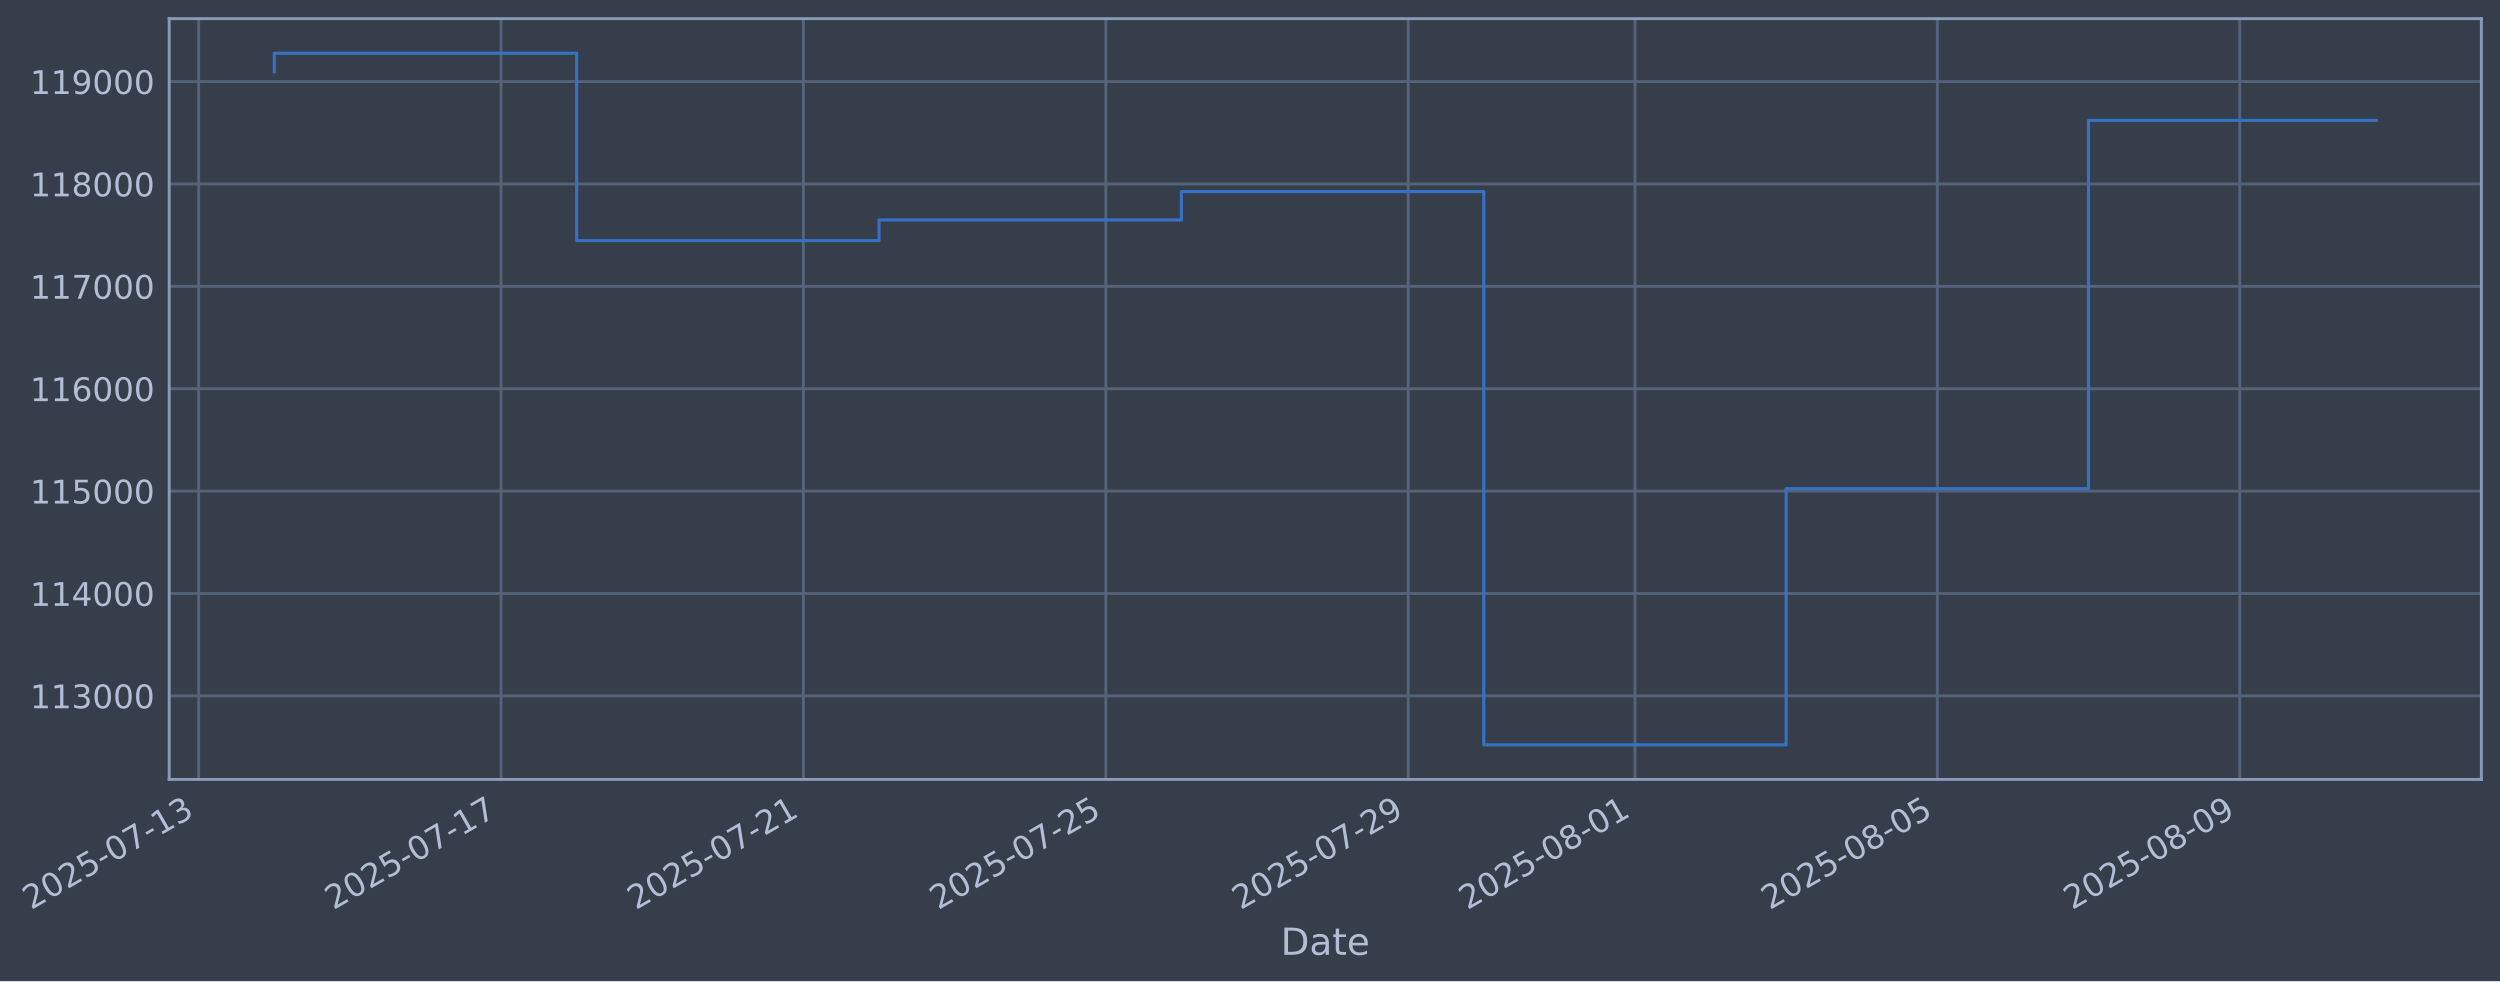
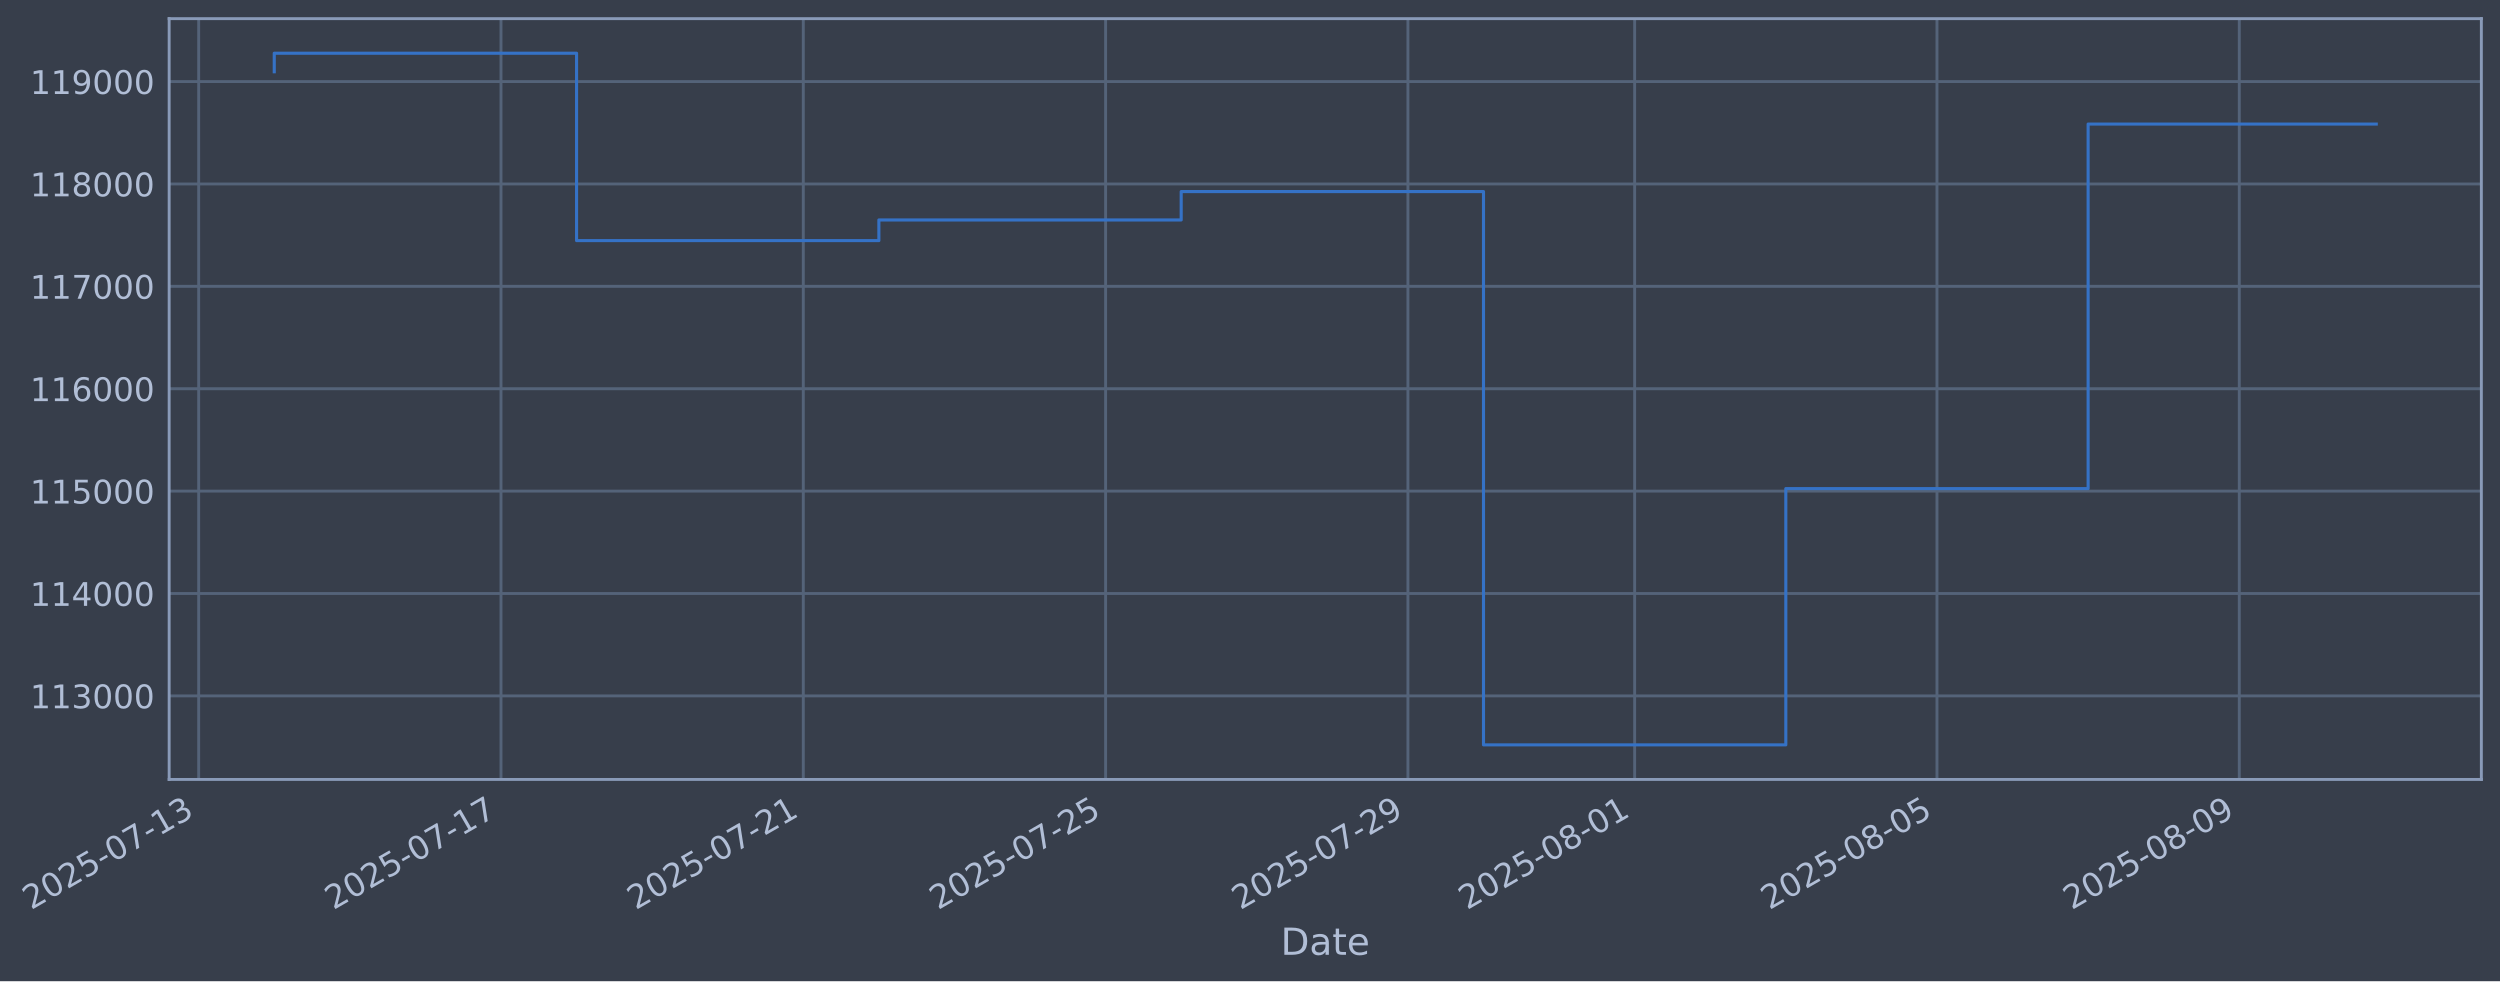
- <svg xmlns="http://www.w3.org/2000/svg" xmlns:xlink="http://www.w3.org/1999/xlink" width="965.32pt" height="378.87pt" viewBox="0 0 965.32 378.87" version="1.1">
+ <svg xmlns="http://www.w3.org/2000/svg" xmlns:xlink="http://www.w3.org/1999/xlink" width="965.313pt" height="378.87pt" viewBox="0 0 965.313 378.87" version="1.1">
  <defs>
    <style type="text/css">*{stroke-linejoin: round; stroke-linecap: butt}</style>
  </defs>
  <g id="figure_1">
    <g id="patch_1">
-       <path d="M 0 378.87  L 965.32 378.87  L 965.32 0  L 0 0  z " style="fill: #373e4b" />
+       <path d="M 0 378.87  L 965.313 378.87  L 965.313 0  L 0 0  z " style="fill: #373e4b" />
    </g>
    <g id="axes_1">
      <g id="patch_2">
-         <path d="M 65.32 300.96  L 958.12 300.96  L 958.12 7.2  L 65.32 7.2  z " style="fill: #373e4b" />
+         <path d="M 65.313 300.96  L 958.113 300.96  L 958.113 7.2  L 65.313 7.2  z " style="fill: #373e4b" />
      </g>
      <g id="matplotlib.axis_1">
        <g id="xtick_1">
          <g id="line2d_1">
-             <path d="M 76.713 300.96  L 76.713 7.2  " clip-path="url(#p89a11e2da6)" style="fill: none; stroke: #546379; stroke-width: 1.12; stroke-linecap: square" />
+             <path d="M 76.713 300.96  L 76.713 7.2  " clip-path="url(#p8cd70f9ade)" style="fill: none; stroke: #546379; stroke-width: 1.12; stroke-linecap: square" />
          </g>
          <g id="line2d_2" />
          <g id="text_1">
            <g style="fill: #b1bed6" transform="translate(11.98702 351.4642) rotate(-30) scale(0.126 -0.126)">
              <defs>
                <path id="DejaVuSans-32" d="M 1228 531  L 3431 531  L 3431 0  L 469 0  L 469 531  Q 828 903 1448 1529  Q 2069 2156 2228 2338  Q 2531 2678 2651 2914  Q 2772 3150 2772 3378  Q 2772 3750 2511 3984  Q 2250 4219 1831 4219  Q 1534 4219 1204 4116  Q 875 4013 500 3803  L 500 4441  Q 881 4594 1212 4672  Q 1544 4750 1819 4750  Q 2544 4750 2975 4387  Q 3406 4025 3406 3419  Q 3406 3131 3298 2873  Q 3191 2616 2906 2266  Q 2828 2175 2409 1742  Q 1991 1309 1228 531  z " transform="scale(0.015625)" />
                <path id="DejaVuSans-30" d="M 2034 4250  Q 1547 4250 1301 3770  Q 1056 3291 1056 2328  Q 1056 1369 1301 889  Q 1547 409 2034 409  Q 2525 409 2770 889  Q 3016 1369 3016 2328  Q 3016 3291 2770 3770  Q 2525 4250 2034 4250  z M 2034 4750  Q 2819 4750 3233 4129  Q 3647 3509 3647 2328  Q 3647 1150 3233 529  Q 2819 -91 2034 -91  Q 1250 -91 836 529  Q 422 1150 422 2328  Q 422 3509 836 4129  Q 1250 4750 2034 4750  z " transform="scale(0.015625)" />
                <path id="DejaVuSans-35" d="M 691 4666  L 3169 4666  L 3169 4134  L 1269 4134  L 1269 2991  Q 1406 3038 1543 3061  Q 1681 3084 1819 3084  Q 2600 3084 3056 2656  Q 3513 2228 3513 1497  Q 3513 744 3044 326  Q 2575 -91 1722 -91  Q 1428 -91 1123 -41  Q 819 9 494 109  L 494 744  Q 775 591 1075 516  Q 1375 441 1709 441  Q 2250 441 2565 725  Q 2881 1009 2881 1497  Q 2881 1984 2565 2268  Q 2250 2553 1709 2553  Q 1456 2553 1204 2497  Q 953 2441 691 2322  L 691 4666  z " transform="scale(0.015625)" />
                <path id="DejaVuSans-2d" d="M 313 2009  L 1997 2009  L 1997 1497  L 313 1497  L 313 2009  z " transform="scale(0.015625)" />
                <path id="DejaVuSans-37" d="M 525 4666  L 3525 4666  L 3525 4397  L 1831 0  L 1172 0  L 2766 4134  L 525 4134  L 525 4666  z " transform="scale(0.015625)" />
                <path id="DejaVuSans-31" d="M 794 531  L 1825 531  L 1825 4091  L 703 3866  L 703 4441  L 1819 4666  L 2450 4666  L 2450 531  L 3481 531  L 3481 0  L 794 0  L 794 531  z " transform="scale(0.015625)" />
                <path id="DejaVuSans-33" d="M 2597 2516  Q 3050 2419 3304 2112  Q 3559 1806 3559 1356  Q 3559 666 3084 287  Q 2609 -91 1734 -91  Q 1441 -91 1130 -33  Q 819 25 488 141  L 488 750  Q 750 597 1062 519  Q 1375 441 1716 441  Q 2309 441 2620 675  Q 2931 909 2931 1356  Q 2931 1769 2642 2001  Q 2353 2234 1838 2234  L 1294 2234  L 1294 2753  L 1863 2753  Q 2328 2753 2575 2939  Q 2822 3125 2822 3475  Q 2822 3834 2567 4026  Q 2313 4219 1838 4219  Q 1578 4219 1281 4162  Q 984 4106 628 3988  L 628 4550  Q 988 4650 1302 4700  Q 1616 4750 1894 4750  Q 2613 4750 3031 4423  Q 3450 4097 3450 3541  Q 3450 3153 3228 2886  Q 3006 2619 2597 2516  z " transform="scale(0.015625)" />
              </defs>
              <use xlink:href="#DejaVuSans-32" />
              <use xlink:href="#DejaVuSans-30" transform="translate(63.62305 0)" />
              <use xlink:href="#DejaVuSans-32" transform="translate(127.2461 0)" />
              <use xlink:href="#DejaVuSans-35" transform="translate(190.8691 0)" />
              <use xlink:href="#DejaVuSans-2d" transform="translate(254.4922 0)" />
              <use xlink:href="#DejaVuSans-30" transform="translate(290.5762 0)" />
              <use xlink:href="#DejaVuSans-37" transform="translate(354.1992 0)" />
              <use xlink:href="#DejaVuSans-2d" transform="translate(417.8223 0)" />
              <use xlink:href="#DejaVuSans-31" transform="translate(453.9062 0)" />
              <use xlink:href="#DejaVuSans-33" transform="translate(517.5293 0)" />
            </g>
          </g>
        </g>
        <g id="xtick_2">
          <g id="line2d_3">
-             <path d="M 193.47 300.96  L 193.47 7.2  " clip-path="url(#p89a11e2da6)" style="fill: none; stroke: #546379; stroke-width: 1.12; stroke-linecap: square" />
+             <path d="M 193.443 300.96  L 193.443 7.2  " clip-path="url(#p8cd70f9ade)" style="fill: none; stroke: #546379; stroke-width: 1.12; stroke-linecap: square" />
          </g>
          <g id="line2d_4" />
          <g id="text_2">
-             <g style="fill: #b1bed6" transform="translate(128.7441 351.4642) rotate(-30) scale(0.126 -0.126)">
+             <g style="fill: #b1bed6" transform="translate(128.7173 351.4642) rotate(-30) scale(0.126 -0.126)">
              <use xlink:href="#DejaVuSans-32" />
              <use xlink:href="#DejaVuSans-30" transform="translate(63.62305 0)" />
              <use xlink:href="#DejaVuSans-32" transform="translate(127.2461 0)" />
              <use xlink:href="#DejaVuSans-35" transform="translate(190.8691 0)" />
              <use xlink:href="#DejaVuSans-2d" transform="translate(254.4922 0)" />
              <use xlink:href="#DejaVuSans-30" transform="translate(290.5762 0)" />
              <use xlink:href="#DejaVuSans-37" transform="translate(354.1992 0)" />
              <use xlink:href="#DejaVuSans-2d" transform="translate(417.8223 0)" />
              <use xlink:href="#DejaVuSans-31" transform="translate(453.9062 0)" />
              <use xlink:href="#DejaVuSans-37" transform="translate(517.5293 0)" />
            </g>
          </g>
        </g>
        <g id="xtick_3">
          <g id="line2d_5">
-             <path d="M 310.227 300.96  L 310.227 7.2  " clip-path="url(#p89a11e2da6)" style="fill: none; stroke: #546379; stroke-width: 1.12; stroke-linecap: square" />
+             <path d="M 310.173 300.96  L 310.173 7.2  " clip-path="url(#p8cd70f9ade)" style="fill: none; stroke: #546379; stroke-width: 1.12; stroke-linecap: square" />
          </g>
          <g id="line2d_6" />
          <g id="text_3">
-             <g style="fill: #b1bed6" transform="translate(245.5012 351.4642) rotate(-30) scale(0.126 -0.126)">
+             <g style="fill: #b1bed6" transform="translate(245.4477 351.4642) rotate(-30) scale(0.126 -0.126)">
              <use xlink:href="#DejaVuSans-32" />
              <use xlink:href="#DejaVuSans-30" transform="translate(63.62305 0)" />
              <use xlink:href="#DejaVuSans-32" transform="translate(127.2461 0)" />
              <use xlink:href="#DejaVuSans-35" transform="translate(190.8691 0)" />
              <use xlink:href="#DejaVuSans-2d" transform="translate(254.4922 0)" />
              <use xlink:href="#DejaVuSans-30" transform="translate(290.5762 0)" />
              <use xlink:href="#DejaVuSans-37" transform="translate(354.1992 0)" />
              <use xlink:href="#DejaVuSans-2d" transform="translate(417.8223 0)" />
              <use xlink:href="#DejaVuSans-32" transform="translate(453.9062 0)" />
              <use xlink:href="#DejaVuSans-31" transform="translate(517.5293 0)" />
            </g>
          </g>
        </g>
        <g id="xtick_4">
          <g id="line2d_7">
-             <path d="M 426.984 300.96  L 426.984 7.2  " clip-path="url(#p89a11e2da6)" style="fill: none; stroke: #546379; stroke-width: 1.12; stroke-linecap: square" />
+             <path d="M 426.904 300.96  L 426.904 7.2  " clip-path="url(#p8cd70f9ade)" style="fill: none; stroke: #546379; stroke-width: 1.12; stroke-linecap: square" />
          </g>
          <g id="line2d_8" />
          <g id="text_4">
-             <g style="fill: #b1bed6" transform="translate(362.2583 351.4642) rotate(-30) scale(0.126 -0.126)">
+             <g style="fill: #b1bed6" transform="translate(362.178 351.4642) rotate(-30) scale(0.126 -0.126)">
              <use xlink:href="#DejaVuSans-32" />
              <use xlink:href="#DejaVuSans-30" transform="translate(63.62305 0)" />
              <use xlink:href="#DejaVuSans-32" transform="translate(127.2461 0)" />
              <use xlink:href="#DejaVuSans-35" transform="translate(190.8691 0)" />
              <use xlink:href="#DejaVuSans-2d" transform="translate(254.4922 0)" />
              <use xlink:href="#DejaVuSans-30" transform="translate(290.5762 0)" />
              <use xlink:href="#DejaVuSans-37" transform="translate(354.1992 0)" />
              <use xlink:href="#DejaVuSans-2d" transform="translate(417.8223 0)" />
              <use xlink:href="#DejaVuSans-32" transform="translate(453.9062 0)" />
              <use xlink:href="#DejaVuSans-35" transform="translate(517.5293 0)" />
            </g>
          </g>
        </g>
        <g id="xtick_5">
          <g id="line2d_9">
-             <path d="M 543.741 300.96  L 543.741 7.2  " clip-path="url(#p89a11e2da6)" style="fill: none; stroke: #546379; stroke-width: 1.12; stroke-linecap: square" />
+             <path d="M 543.634 300.96  L 543.634 7.2  " clip-path="url(#p8cd70f9ade)" style="fill: none; stroke: #546379; stroke-width: 1.12; stroke-linecap: square" />
          </g>
          <g id="line2d_10" />
          <g id="text_5">
-             <g style="fill: #b1bed6" transform="translate(479.0153 351.4642) rotate(-30) scale(0.126 -0.126)">
+             <g style="fill: #b1bed6" transform="translate(478.9083 351.4642) rotate(-30) scale(0.126 -0.126)">
              <defs>
                <path id="DejaVuSans-39" d="M 703 97  L 703 672  Q 941 559 1184 500  Q 1428 441 1663 441  Q 2288 441 2617 861  Q 2947 1281 2994 2138  Q 2813 1869 2534 1725  Q 2256 1581 1919 1581  Q 1219 1581 811 2004  Q 403 2428 403 3163  Q 403 3881 828 4315  Q 1253 4750 1959 4750  Q 2769 4750 3195 4129  Q 3622 3509 3622 2328  Q 3622 1225 3098 567  Q 2575 -91 1691 -91  Q 1453 -91 1209 -44  Q 966 3 703 97  z M 1959 2075  Q 2384 2075 2632 2365  Q 2881 2656 2881 3163  Q 2881 3666 2632 3958  Q 2384 4250 1959 4250  Q 1534 4250 1286 3958  Q 1038 3666 1038 3163  Q 1038 2656 1286 2365  Q 1534 2075 1959 2075  z " transform="scale(0.015625)" />
              </defs>
              <use xlink:href="#DejaVuSans-32" />
              <use xlink:href="#DejaVuSans-30" transform="translate(63.62305 0)" />
              <use xlink:href="#DejaVuSans-32" transform="translate(127.2461 0)" />
              <use xlink:href="#DejaVuSans-35" transform="translate(190.8691 0)" />
              <use xlink:href="#DejaVuSans-2d" transform="translate(254.4922 0)" />
              <use xlink:href="#DejaVuSans-30" transform="translate(290.5762 0)" />
              <use xlink:href="#DejaVuSans-37" transform="translate(354.1992 0)" />
              <use xlink:href="#DejaVuSans-2d" transform="translate(417.8223 0)" />
              <use xlink:href="#DejaVuSans-32" transform="translate(453.9062 0)" />
              <use xlink:href="#DejaVuSans-39" transform="translate(517.5293 0)" />
            </g>
          </g>
        </g>
        <g id="xtick_6">
          <g id="line2d_11">
-             <path d="M 631.309 300.96  L 631.309 7.2  " clip-path="url(#p89a11e2da6)" style="fill: none; stroke: #546379; stroke-width: 1.12; stroke-linecap: square" />
+             <path d="M 631.182 300.96  L 631.182 7.2  " clip-path="url(#p8cd70f9ade)" style="fill: none; stroke: #546379; stroke-width: 1.12; stroke-linecap: square" />
          </g>
          <g id="line2d_12" />
          <g id="text_6">
-             <g style="fill: #b1bed6" transform="translate(566.5831 351.4642) rotate(-30) scale(0.126 -0.126)">
+             <g style="fill: #b1bed6" transform="translate(566.4561 351.4642) rotate(-30) scale(0.126 -0.126)">
              <defs>
                <path id="DejaVuSans-38" d="M 2034 2216  Q 1584 2216 1326 1975  Q 1069 1734 1069 1313  Q 1069 891 1326 650  Q 1584 409 2034 409  Q 2484 409 2743 651  Q 3003 894 3003 1313  Q 3003 1734 2745 1975  Q 2488 2216 2034 2216  z M 1403 2484  Q 997 2584 770 2862  Q 544 3141 544 3541  Q 544 4100 942 4425  Q 1341 4750 2034 4750  Q 2731 4750 3128 4425  Q 3525 4100 3525 3541  Q 3525 3141 3298 2862  Q 3072 2584 2669 2484  Q 3125 2378 3379 2068  Q 3634 1759 3634 1313  Q 3634 634 3220 271  Q 2806 -91 2034 -91  Q 1263 -91 848 271  Q 434 634 434 1313  Q 434 1759 690 2068  Q 947 2378 1403 2484  z M 1172 3481  Q 1172 3119 1398 2916  Q 1625 2713 2034 2713  Q 2441 2713 2670 2916  Q 2900 3119 2900 3481  Q 2900 3844 2670 4047  Q 2441 4250 2034 4250  Q 1625 4250 1398 4047  Q 1172 3844 1172 3481  z " transform="scale(0.015625)" />
              </defs>
              <use xlink:href="#DejaVuSans-32" />
              <use xlink:href="#DejaVuSans-30" transform="translate(63.62305 0)" />
              <use xlink:href="#DejaVuSans-32" transform="translate(127.2461 0)" />
              <use xlink:href="#DejaVuSans-35" transform="translate(190.8691 0)" />
              <use xlink:href="#DejaVuSans-2d" transform="translate(254.4922 0)" />
              <use xlink:href="#DejaVuSans-30" transform="translate(290.5762 0)" />
              <use xlink:href="#DejaVuSans-38" transform="translate(354.1992 0)" />
              <use xlink:href="#DejaVuSans-2d" transform="translate(417.8223 0)" />
              <use xlink:href="#DejaVuSans-30" transform="translate(453.9062 0)" />
              <use xlink:href="#DejaVuSans-31" transform="translate(517.5293 0)" />
            </g>
          </g>
        </g>
        <g id="xtick_7">
          <g id="line2d_13">
-             <path d="M 748.066 300.96  L 748.066 7.2  " clip-path="url(#p89a11e2da6)" style="fill: none; stroke: #546379; stroke-width: 1.12; stroke-linecap: square" />
+             <path d="M 747.912 300.96  L 747.912 7.2  " clip-path="url(#p8cd70f9ade)" style="fill: none; stroke: #546379; stroke-width: 1.12; stroke-linecap: square" />
          </g>
          <g id="line2d_14" />
          <g id="text_7">
-             <g style="fill: #b1bed6" transform="translate(683.3402 351.4642) rotate(-30) scale(0.126 -0.126)">
+             <g style="fill: #b1bed6" transform="translate(683.1864 351.4642) rotate(-30) scale(0.126 -0.126)">
              <use xlink:href="#DejaVuSans-32" />
              <use xlink:href="#DejaVuSans-30" transform="translate(63.62305 0)" />
              <use xlink:href="#DejaVuSans-32" transform="translate(127.2461 0)" />
              <use xlink:href="#DejaVuSans-35" transform="translate(190.8691 0)" />
              <use xlink:href="#DejaVuSans-2d" transform="translate(254.4922 0)" />
              <use xlink:href="#DejaVuSans-30" transform="translate(290.5762 0)" />
              <use xlink:href="#DejaVuSans-38" transform="translate(354.1992 0)" />
              <use xlink:href="#DejaVuSans-2d" transform="translate(417.8223 0)" />
              <use xlink:href="#DejaVuSans-30" transform="translate(453.9062 0)" />
              <use xlink:href="#DejaVuSans-35" transform="translate(517.5293 0)" />
            </g>
          </g>
        </g>
        <g id="xtick_8">
          <g id="line2d_15">
-             <path d="M 864.823 300.96  L 864.823 7.2  " clip-path="url(#p89a11e2da6)" style="fill: none; stroke: #546379; stroke-width: 1.12; stroke-linecap: square" />
+             <path d="M 864.642 300.96  L 864.642 7.2  " clip-path="url(#p8cd70f9ade)" style="fill: none; stroke: #546379; stroke-width: 1.12; stroke-linecap: square" />
          </g>
          <g id="line2d_16" />
          <g id="text_8">
-             <g style="fill: #b1bed6" transform="translate(800.0973 351.4642) rotate(-30) scale(0.126 -0.126)">
+             <g style="fill: #b1bed6" transform="translate(799.9168 351.4642) rotate(-30) scale(0.126 -0.126)">
              <use xlink:href="#DejaVuSans-32" />
              <use xlink:href="#DejaVuSans-30" transform="translate(63.62305 0)" />
              <use xlink:href="#DejaVuSans-32" transform="translate(127.2461 0)" />
              <use xlink:href="#DejaVuSans-35" transform="translate(190.8691 0)" />
              <use xlink:href="#DejaVuSans-2d" transform="translate(254.4922 0)" />
              <use xlink:href="#DejaVuSans-30" transform="translate(290.5762 0)" />
              <use xlink:href="#DejaVuSans-38" transform="translate(354.1992 0)" />
              <use xlink:href="#DejaVuSans-2d" transform="translate(417.8223 0)" />
              <use xlink:href="#DejaVuSans-30" transform="translate(453.9062 0)" />
              <use xlink:href="#DejaVuSans-39" transform="translate(517.5293 0)" />
            </g>
          </g>
        </g>
        <g id="text_9">
-           <g style="fill: #b1bed6" transform="translate(494.5109 368.6753) scale(0.144 -0.144)">
+           <g style="fill: #b1bed6" transform="translate(494.5042 368.6753) scale(0.144 -0.144)">
            <defs>
              <path id="DejaVuSans-44" d="M 1259 4147  L 1259 519  L 2022 519  Q 2988 519 3436 956  Q 3884 1394 3884 2338  Q 3884 3275 3436 3711  Q 2988 4147 2022 4147  L 1259 4147  z M 628 4666  L 1925 4666  Q 3281 4666 3915 4102  Q 4550 3538 4550 2338  Q 4550 1131 3912 565  Q 3275 0 1925 0  L 628 0  L 628 4666  z " transform="scale(0.015625)" />
              <path id="DejaVuSans-61" d="M 2194 1759  Q 1497 1759 1228 1600  Q 959 1441 959 1056  Q 959 750 1161 570  Q 1363 391 1709 391  Q 2188 391 2477 730  Q 2766 1069 2766 1631  L 2766 1759  L 2194 1759  z M 3341 1997  L 3341 0  L 2766 0  L 2766 531  Q 2569 213 2275 61  Q 1981 -91 1556 -91  Q 1019 -91 701 211  Q 384 513 384 1019  Q 384 1609 779 1909  Q 1175 2209 1959 2209  L 2766 2209  L 2766 2266  Q 2766 2663 2505 2880  Q 2244 3097 1772 3097  Q 1472 3097 1187 3025  Q 903 2953 641 2809  L 641 3341  Q 956 3463 1253 3523  Q 1550 3584 1831 3584  Q 2591 3584 2966 3190  Q 3341 2797 3341 1997  z " transform="scale(0.015625)" />
              <path id="DejaVuSans-74" d="M 1172 4494  L 1172 3500  L 2356 3500  L 2356 3053  L 1172 3053  L 1172 1153  Q 1172 725 1289 603  Q 1406 481 1766 481  L 2356 481  L 2356 0  L 1766 0  Q 1100 0 847 248  Q 594 497 594 1153  L 594 3053  L 172 3053  L 172 3500  L 594 3500  L 594 4494  L 1172 4494  z " transform="scale(0.015625)" />
              <path id="DejaVuSans-65" d="M 3597 1894  L 3597 1613  L 953 1613  Q 991 1019 1311 708  Q 1631 397 2203 397  Q 2534 397 2845 478  Q 3156 559 3463 722  L 3463 178  Q 3153 47 2828 -22  Q 2503 -91 2169 -91  Q 1331 -91 842 396  Q 353 884 353 1716  Q 353 2575 817 3079  Q 1281 3584 2069 3584  Q 2775 3584 3186 3129  Q 3597 2675 3597 1894  z M 3022 2063  Q 3016 2534 2758 2815  Q 2500 3097 2075 3097  Q 1594 3097 1305 2825  Q 1016 2553 972 2059  L 3022 2063  z " transform="scale(0.015625)" />
            </defs>
            <use xlink:href="#DejaVuSans-44" />
            <use xlink:href="#DejaVuSans-61" transform="translate(77.00195 0)" />
            <use xlink:href="#DejaVuSans-74" transform="translate(138.2812 0)" />
            <use xlink:href="#DejaVuSans-65" transform="translate(177.4902 0)" />
          </g>
        </g>
      </g>
      <g id="matplotlib.axis_2">
        <g id="ytick_1">
          <g id="line2d_17">
-             <path d="M 65.32 268.698  L 958.12 268.698  " clip-path="url(#p89a11e2da6)" style="fill: none; stroke: #546379; stroke-width: 1.12; stroke-linecap: square" />
+             <path d="M 65.313 268.698  L 958.113 268.698  " clip-path="url(#p8cd70f9ade)" style="fill: none; stroke: #546379; stroke-width: 1.12; stroke-linecap: square" />
          </g>
          <g id="line2d_18" />
          <g id="text_10">
-             <g style="fill: #b1bed6" transform="translate(11.61948 273.4854) scale(0.126 -0.126)">
+             <g style="fill: #b1bed6" transform="translate(11.61279 273.4854) scale(0.126 -0.126)">
              <use xlink:href="#DejaVuSans-31" />
              <use xlink:href="#DejaVuSans-31" transform="translate(63.62305 0)" />
              <use xlink:href="#DejaVuSans-33" transform="translate(127.2461 0)" />
              <use xlink:href="#DejaVuSans-30" transform="translate(190.8691 0)" />
              <use xlink:href="#DejaVuSans-30" transform="translate(254.4922 0)" />
              <use xlink:href="#DejaVuSans-30" transform="translate(318.1152 0)" />
            </g>
          </g>
        </g>
        <g id="ytick_2">
          <g id="line2d_19">
-             <path d="M 65.32 229.165  L 958.12 229.165  " clip-path="url(#p89a11e2da6)" style="fill: none; stroke: #546379; stroke-width: 1.12; stroke-linecap: square" />
+             <path d="M 65.313 229.165  L 958.113 229.165  " clip-path="url(#p8cd70f9ade)" style="fill: none; stroke: #546379; stroke-width: 1.12; stroke-linecap: square" />
          </g>
          <g id="line2d_20" />
          <g id="text_11">
-             <g style="fill: #b1bed6" transform="translate(11.61948 233.952) scale(0.126 -0.126)">
+             <g style="fill: #b1bed6" transform="translate(11.61279 233.952) scale(0.126 -0.126)">
              <defs>
                <path id="DejaVuSans-34" d="M 2419 4116  L 825 1625  L 2419 1625  L 2419 4116  z M 2253 4666  L 3047 4666  L 3047 1625  L 3713 1625  L 3713 1100  L 3047 1100  L 3047 0  L 2419 0  L 2419 1100  L 313 1100  L 313 1709  L 2253 4666  z " transform="scale(0.015625)" />
              </defs>
              <use xlink:href="#DejaVuSans-31" />
              <use xlink:href="#DejaVuSans-31" transform="translate(63.62305 0)" />
              <use xlink:href="#DejaVuSans-34" transform="translate(127.2461 0)" />
              <use xlink:href="#DejaVuSans-30" transform="translate(190.8691 0)" />
              <use xlink:href="#DejaVuSans-30" transform="translate(254.4922 0)" />
              <use xlink:href="#DejaVuSans-30" transform="translate(318.1152 0)" />
            </g>
          </g>
        </g>
        <g id="ytick_3">
          <g id="line2d_21">
-             <path d="M 65.32 189.631  L 958.12 189.631  " clip-path="url(#p89a11e2da6)" style="fill: none; stroke: #546379; stroke-width: 1.12; stroke-linecap: square" />
+             <path d="M 65.313 189.631  L 958.113 189.631  " clip-path="url(#p8cd70f9ade)" style="fill: none; stroke: #546379; stroke-width: 1.12; stroke-linecap: square" />
          </g>
          <g id="line2d_22" />
          <g id="text_12">
-             <g style="fill: #b1bed6" transform="translate(11.61948 194.4185) scale(0.126 -0.126)">
+             <g style="fill: #b1bed6" transform="translate(11.61279 194.4185) scale(0.126 -0.126)">
              <use xlink:href="#DejaVuSans-31" />
              <use xlink:href="#DejaVuSans-31" transform="translate(63.62305 0)" />
              <use xlink:href="#DejaVuSans-35" transform="translate(127.2461 0)" />
              <use xlink:href="#DejaVuSans-30" transform="translate(190.8691 0)" />
              <use xlink:href="#DejaVuSans-30" transform="translate(254.4922 0)" />
              <use xlink:href="#DejaVuSans-30" transform="translate(318.1152 0)" />
            </g>
          </g>
        </g>
        <g id="ytick_4">
          <g id="line2d_23">
-             <path d="M 65.32 150.098  L 958.12 150.098  " clip-path="url(#p89a11e2da6)" style="fill: none; stroke: #546379; stroke-width: 1.12; stroke-linecap: square" />
+             <path d="M 65.313 150.098  L 958.113 150.098  " clip-path="url(#p8cd70f9ade)" style="fill: none; stroke: #546379; stroke-width: 1.12; stroke-linecap: square" />
          </g>
          <g id="line2d_24" />
          <g id="text_13">
-             <g style="fill: #b1bed6" transform="translate(11.61948 154.885) scale(0.126 -0.126)">
+             <g style="fill: #b1bed6" transform="translate(11.61279 154.885) scale(0.126 -0.126)">
              <defs>
                <path id="DejaVuSans-36" d="M 2113 2584  Q 1688 2584 1439 2293  Q 1191 2003 1191 1497  Q 1191 994 1439 701  Q 1688 409 2113 409  Q 2538 409 2786 701  Q 3034 994 3034 1497  Q 3034 2003 2786 2293  Q 2538 2584 2113 2584  z M 3366 4563  L 3366 3988  Q 3128 4100 2886 4159  Q 2644 4219 2406 4219  Q 1781 4219 1451 3797  Q 1122 3375 1075 2522  Q 1259 2794 1537 2939  Q 1816 3084 2150 3084  Q 2853 3084 3261 2657  Q 3669 2231 3669 1497  Q 3669 778 3244 343  Q 2819 -91 2113 -91  Q 1303 -91 875 529  Q 447 1150 447 2328  Q 447 3434 972 4092  Q 1497 4750 2381 4750  Q 2619 4750 2861 4703  Q 3103 4656 3366 4563  z " transform="scale(0.015625)" />
              </defs>
              <use xlink:href="#DejaVuSans-31" />
              <use xlink:href="#DejaVuSans-31" transform="translate(63.62305 0)" />
              <use xlink:href="#DejaVuSans-36" transform="translate(127.2461 0)" />
              <use xlink:href="#DejaVuSans-30" transform="translate(190.8691 0)" />
              <use xlink:href="#DejaVuSans-30" transform="translate(254.4922 0)" />
              <use xlink:href="#DejaVuSans-30" transform="translate(318.1152 0)" />
            </g>
          </g>
        </g>
        <g id="ytick_5">
          <g id="line2d_25">
-             <path d="M 65.32 110.565  L 958.12 110.565  " clip-path="url(#p89a11e2da6)" style="fill: none; stroke: #546379; stroke-width: 1.12; stroke-linecap: square" />
+             <path d="M 65.313 110.565  L 958.113 110.565  " clip-path="url(#p8cd70f9ade)" style="fill: none; stroke: #546379; stroke-width: 1.12; stroke-linecap: square" />
          </g>
          <g id="line2d_26" />
          <g id="text_14">
-             <g style="fill: #b1bed6" transform="translate(11.61948 115.3515) scale(0.126 -0.126)">
+             <g style="fill: #b1bed6" transform="translate(11.61279 115.3515) scale(0.126 -0.126)">
              <use xlink:href="#DejaVuSans-31" />
              <use xlink:href="#DejaVuSans-31" transform="translate(63.62305 0)" />
              <use xlink:href="#DejaVuSans-37" transform="translate(127.2461 0)" />
              <use xlink:href="#DejaVuSans-30" transform="translate(190.8691 0)" />
              <use xlink:href="#DejaVuSans-30" transform="translate(254.4922 0)" />
              <use xlink:href="#DejaVuSans-30" transform="translate(318.1152 0)" />
            </g>
          </g>
        </g>
        <g id="ytick_6">
          <g id="line2d_27">
-             <path d="M 65.32 71.031  L 958.12 71.031  " clip-path="url(#p89a11e2da6)" style="fill: none; stroke: #546379; stroke-width: 1.12; stroke-linecap: square" />
+             <path d="M 65.313 71.031  L 958.113 71.031  " clip-path="url(#p8cd70f9ade)" style="fill: none; stroke: #546379; stroke-width: 1.12; stroke-linecap: square" />
          </g>
          <g id="line2d_28" />
          <g id="text_15">
-             <g style="fill: #b1bed6" transform="translate(11.61948 75.81806) scale(0.126 -0.126)">
+             <g style="fill: #b1bed6" transform="translate(11.61279 75.81806) scale(0.126 -0.126)">
              <use xlink:href="#DejaVuSans-31" />
              <use xlink:href="#DejaVuSans-31" transform="translate(63.62305 0)" />
              <use xlink:href="#DejaVuSans-38" transform="translate(127.2461 0)" />
              <use xlink:href="#DejaVuSans-30" transform="translate(190.8691 0)" />
              <use xlink:href="#DejaVuSans-30" transform="translate(254.4922 0)" />
              <use xlink:href="#DejaVuSans-30" transform="translate(318.1152 0)" />
            </g>
          </g>
        </g>
        <g id="ytick_7">
          <g id="line2d_29">
-             <path d="M 65.32 31.498  L 958.12 31.498  " clip-path="url(#p89a11e2da6)" style="fill: none; stroke: #546379; stroke-width: 1.12; stroke-linecap: square" />
+             <path d="M 65.313 31.498  L 958.113 31.498  " clip-path="url(#p8cd70f9ade)" style="fill: none; stroke: #546379; stroke-width: 1.12; stroke-linecap: square" />
          </g>
          <g id="line2d_30" />
          <g id="text_16">
-             <g style="fill: #b1bed6" transform="translate(11.61948 36.28458) scale(0.126 -0.126)">
+             <g style="fill: #b1bed6" transform="translate(11.61279 36.28458) scale(0.126 -0.126)">
              <use xlink:href="#DejaVuSans-31" />
              <use xlink:href="#DejaVuSans-31" transform="translate(63.62305 0)" />
              <use xlink:href="#DejaVuSans-39" transform="translate(127.2461 0)" />
              <use xlink:href="#DejaVuSans-30" transform="translate(190.8691 0)" />
              <use xlink:href="#DejaVuSans-30" transform="translate(254.4922 0)" />
              <use xlink:href="#DejaVuSans-30" transform="translate(318.1152 0)" />
            </g>
          </g>
        </g>
      </g>
      <g id="line2d_31">
-         <path d="M 105.902 27.726  L 105.902 20.553  L 222.659 20.553  L 222.659 92.901  L 339.416 92.901  L 339.416 84.934  L 456.173 84.934  L 456.173 73.974  L 572.93 73.974  L 572.93 287.607  L 689.687 287.607  L 689.687 188.664  L 806.444 188.664  L 806.444 46.494  L 917.538 46.494  " clip-path="url(#p89a11e2da6)" style="fill: none; stroke: #3572c6; stroke-width: 1.2; stroke-linecap: square" />
+         <path d="M 105.895 27.726  L 105.895 20.553  L 222.625 20.553  L 222.625 92.901  L 339.356 92.901  L 339.356 84.934  L 456.086 84.934  L 456.086 73.974  L 572.816 73.974  L 572.816 287.607  L 689.547 287.607  L 689.547 188.664  L 806.277 188.664  L 806.277 47.908  L 917.531 47.908  " clip-path="url(#p8cd70f9ade)" style="fill: none; stroke: #3572c6; stroke-width: 1.2; stroke-linecap: square" />
      </g>
      <g id="patch_3">
-         <path d="M 65.32 300.96  L 65.32 7.2  " style="fill: none; stroke: #899ab8; stroke-width: 1.12; stroke-linejoin: miter; stroke-linecap: square" />
+         <path d="M 65.313 300.96  L 65.313 7.2  " style="fill: none; stroke: #899ab8; stroke-width: 1.12; stroke-linejoin: miter; stroke-linecap: square" />
      </g>
      <g id="patch_4">
-         <path d="M 958.12 300.96  L 958.12 7.2  " style="fill: none; stroke: #899ab8; stroke-width: 1.12; stroke-linejoin: miter; stroke-linecap: square" />
+         <path d="M 958.113 300.96  L 958.113 7.2  " style="fill: none; stroke: #899ab8; stroke-width: 1.12; stroke-linejoin: miter; stroke-linecap: square" />
      </g>
      <g id="patch_5">
-         <path d="M 65.32 300.96  L 958.12 300.96  " style="fill: none; stroke: #899ab8; stroke-width: 1.12; stroke-linejoin: miter; stroke-linecap: square" />
+         <path d="M 65.313 300.96  L 958.113 300.96  " style="fill: none; stroke: #899ab8; stroke-width: 1.12; stroke-linejoin: miter; stroke-linecap: square" />
      </g>
      <g id="patch_6">
-         <path d="M 65.32 7.2  L 958.12 7.2  " style="fill: none; stroke: #899ab8; stroke-width: 1.12; stroke-linejoin: miter; stroke-linecap: square" />
+         <path d="M 65.313 7.2  L 958.113 7.2  " style="fill: none; stroke: #899ab8; stroke-width: 1.12; stroke-linejoin: miter; stroke-linecap: square" />
      </g>
    </g>
  </g>
  <defs>
-     <clipPath id="p89a11e2da6">
-       <rect x="65.32" y="7.2" width="892.8" height="293.76" />
+     <clipPath id="p8cd70f9ade">
+       <rect x="65.313" y="7.2" width="892.8" height="293.76" />
    </clipPath>
  </defs>
</svg>
